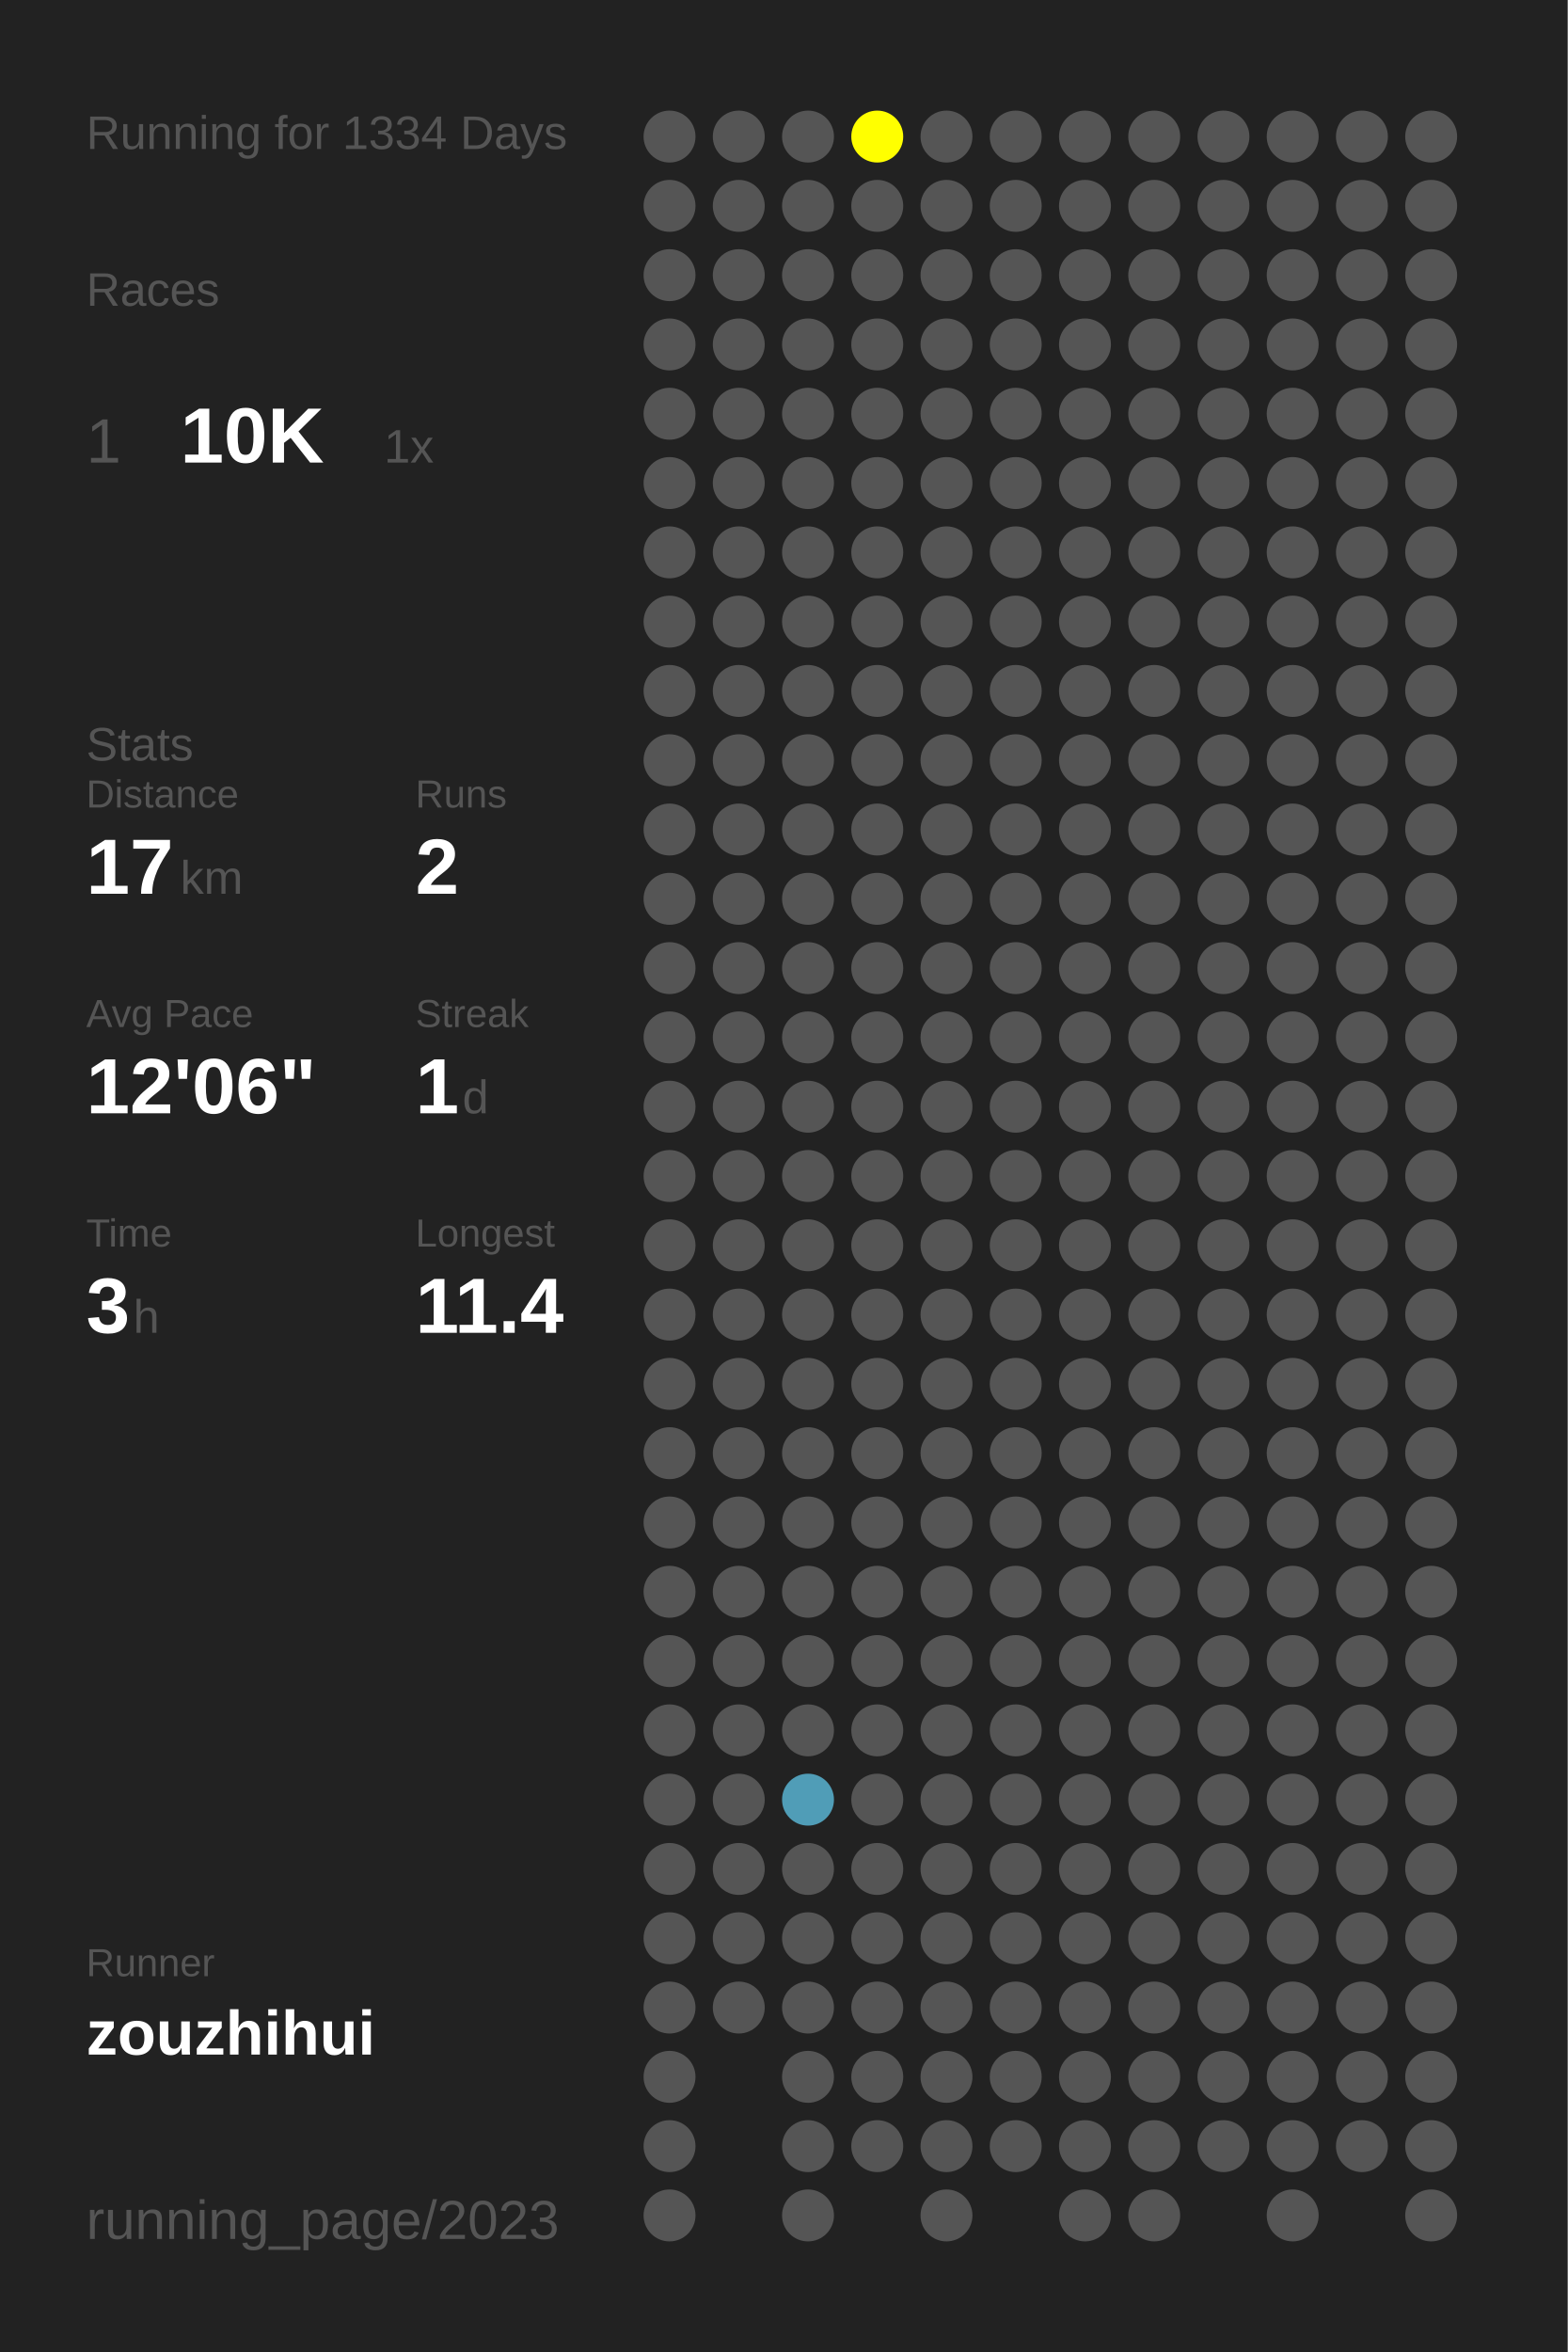
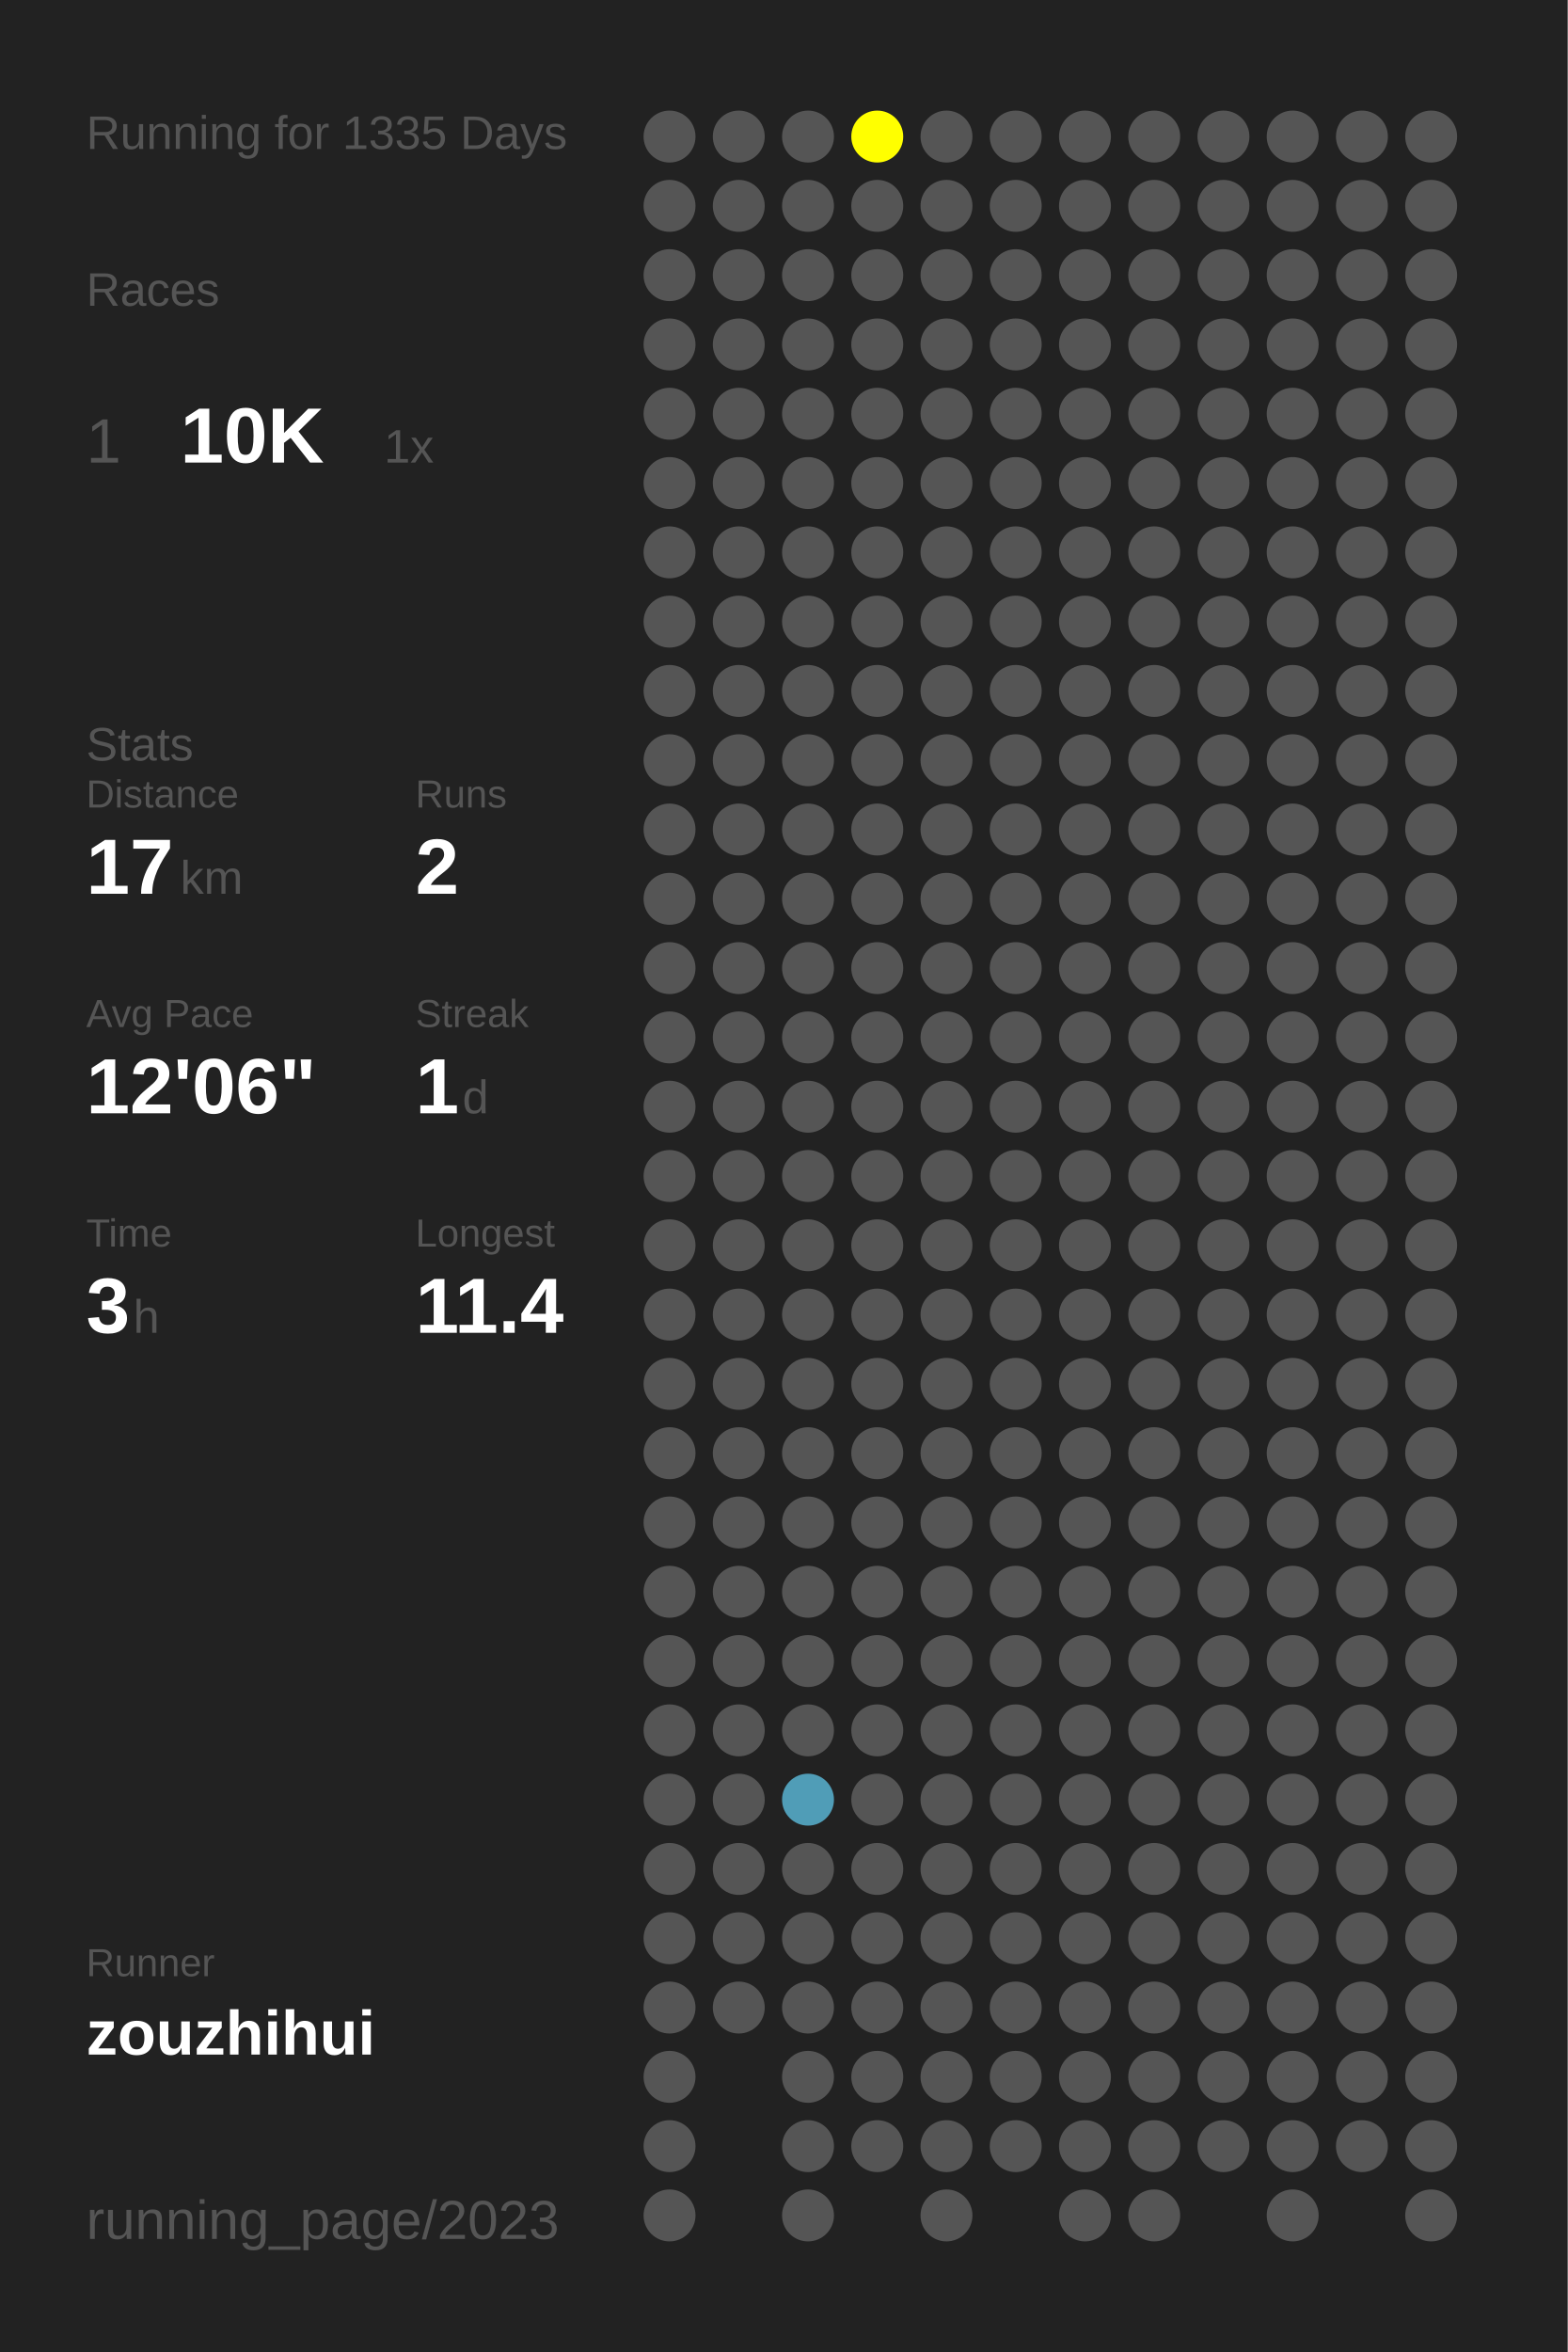
<svg xmlns="http://www.w3.org/2000/svg" baseProfile="full" height="300mm" version="1.1" viewBox="0,0,200,300" width="200mm">
  <defs />
  <rect fill="#222222" height="300" width="200" x="0" y="0" />
-   <text fill="#555555" style="font-size:6px; font-family:Arial;" x="11" y="19">Running for 1334 Days</text>
+   <text fill="#555555" style="font-size:6px; font-family:Arial;" x="11" y="19">Running for 1335 Days</text>
  <text fill="#555555" style="font-size:6px; font-family:Arial;" x="11" y="39">Races</text>
  <text fill="#555555" style="font-size:8px; font-family:Arial;" x="11" y="59">1</text>
  <text fill="#FFFFFF" style="font-size:10px; font-family:Arial; font-weight:bold;" x="23" y="59">10K</text>
  <text fill="#555555" style="font-size:6px; font-family:Arial;" x="49" y="59">1x</text>
  <text fill="#555555" style="font-size:6px; font-family:Arial;" x="11" y="97">Stats</text>
  <text fill="#555555" style="font-size:5px; font-family:Arial;" x="11" y="103">Distance</text>
  <text fill="#FFFFFF" style="font-size:10px; font-family:Arial; font-weight:bold;" x="11" y="114">17</text>
  <text fill="#555555" style="font-size:6px; font-family:Arial;" x="23" y="114">km</text>
  <text fill="#555555" style="font-size:5px; font-family:Arial;" x="53" y="103">Runs</text>
  <text fill="#FFFFFF" style="font-size:10px; font-family:Arial; font-weight:bold;" x="53" y="114">2</text>
  <text fill="#555555" style="font-size:5px; font-family:Arial;" x="11" y="131">Avg Pace</text>
  <text fill="#FFFFFF" style="font-size:10px; font-family:Arial; font-weight:bold;" x="11" y="142">12'06"</text>
  <text fill="#555555" style="font-size:5px; font-family:Arial;" x="53" y="131">Streak</text>
  <text fill="#FFFFFF" style="font-size:10px; font-family:Arial; font-weight:bold;" x="53" y="142">1</text>
  <text fill="#555555" style="font-size:6px; font-family:Arial;" x="59" y="142">d</text>
  <text fill="#555555" style="font-size:5px; font-family:Arial;" x="11" y="159">Time</text>
  <text fill="#FFFFFF" style="font-size:10px; font-family:Arial; font-weight:bold;" x="11" y="170">3</text>
  <text fill="#555555" style="font-size:6px; font-family:Arial;" x="17" y="170">h</text>
  <text fill="#555555" style="font-size:5px; font-family:Arial;" x="53" y="159">Longest</text>
  <text fill="#FFFFFF" style="font-size:10px; font-family:Arial; font-weight:bold;" x="53" y="170">11.4</text>
  <text fill="#555555" style="font-size:5px; font-family:Arial;" x="11" y="252.065">Runner</text>
  <text fill="#FFFFFF" style="font-size:8px; font-family:Arial; font-weight:bold;" x="11" y="262.065">zouzhihui</text>
  <text fill="#555555" style="font-size:7px; font-family:Arial;" x="11" y="285.581">running_page/2023</text>
  <circle cx="85.417" cy="17.419" fill="#555555" r="3.312" />
  <circle cx="85.417" cy="26.258" fill="#555555" r="3.312" />
  <circle cx="85.417" cy="35.097" fill="#555555" r="3.312" />
  <circle cx="85.417" cy="43.935" fill="#555555" r="3.312" />
  <circle cx="85.417" cy="52.774" fill="#555555" r="3.312" />
  <circle cx="85.417" cy="61.613" fill="#555555" r="3.312" />
  <circle cx="85.417" cy="70.452" fill="#555555" r="3.312" />
  <circle cx="85.417" cy="79.29" fill="#555555" r="3.312" />
  <circle cx="85.417" cy="88.129" fill="#555555" r="3.312" />
  <circle cx="85.417" cy="96.968" fill="#555555" r="3.312" />
  <circle cx="85.417" cy="105.806" fill="#555555" r="3.312" />
  <circle cx="85.417" cy="114.645" fill="#555555" r="3.312" />
  <circle cx="85.417" cy="123.484" fill="#555555" r="3.312" />
  <circle cx="85.417" cy="132.323" fill="#555555" r="3.312" />
  <circle cx="85.417" cy="141.161" fill="#555555" r="3.312" />
  <circle cx="85.417" cy="150" fill="#555555" r="3.312" />
  <circle cx="85.417" cy="158.839" fill="#555555" r="3.312" />
  <circle cx="85.417" cy="167.677" fill="#555555" r="3.312" />
  <circle cx="85.417" cy="176.516" fill="#555555" r="3.312" />
  <circle cx="85.417" cy="185.355" fill="#555555" r="3.312" />
  <circle cx="85.417" cy="194.194" fill="#555555" r="3.312" />
  <circle cx="85.417" cy="203.032" fill="#555555" r="3.312" />
  <circle cx="85.417" cy="211.871" fill="#555555" r="3.312" />
  <circle cx="85.417" cy="220.71" fill="#555555" r="3.312" />
  <circle cx="85.417" cy="229.548" fill="#555555" r="3.312" />
  <circle cx="85.417" cy="238.387" fill="#555555" r="3.312" />
  <circle cx="85.417" cy="247.226" fill="#555555" r="3.312" />
  <circle cx="85.417" cy="256.065" fill="#555555" r="3.312" />
  <circle cx="85.417" cy="264.903" fill="#555555" r="3.312" />
  <circle cx="85.417" cy="273.742" fill="#555555" r="3.312" />
  <circle cx="85.417" cy="282.581" fill="#555555" r="3.312" />
  <circle cx="94.25" cy="17.419" fill="#555555" r="3.312" />
  <circle cx="94.25" cy="26.258" fill="#555555" r="3.312" />
  <circle cx="94.25" cy="35.097" fill="#555555" r="3.312" />
  <circle cx="94.25" cy="43.935" fill="#555555" r="3.312" />
  <circle cx="94.25" cy="52.774" fill="#555555" r="3.312" />
  <circle cx="94.25" cy="61.613" fill="#555555" r="3.312" />
  <circle cx="94.25" cy="70.452" fill="#555555" r="3.312" />
  <circle cx="94.25" cy="79.29" fill="#555555" r="3.312" />
  <circle cx="94.25" cy="88.129" fill="#555555" r="3.312" />
  <circle cx="94.25" cy="96.968" fill="#555555" r="3.312" />
  <circle cx="94.25" cy="105.806" fill="#555555" r="3.312" />
  <circle cx="94.25" cy="114.645" fill="#555555" r="3.312" />
  <circle cx="94.25" cy="123.484" fill="#555555" r="3.312" />
  <circle cx="94.25" cy="132.323" fill="#555555" r="3.312" />
  <circle cx="94.25" cy="141.161" fill="#555555" r="3.312" />
  <circle cx="94.25" cy="150" fill="#555555" r="3.312" />
  <circle cx="94.25" cy="158.839" fill="#555555" r="3.312" />
  <circle cx="94.25" cy="167.677" fill="#555555" r="3.312" />
  <circle cx="94.25" cy="176.516" fill="#555555" r="3.312" />
  <circle cx="94.25" cy="185.355" fill="#555555" r="3.312" />
  <circle cx="94.25" cy="194.194" fill="#555555" r="3.312" />
  <circle cx="94.25" cy="203.032" fill="#555555" r="3.312" />
  <circle cx="94.25" cy="211.871" fill="#555555" r="3.312" />
  <circle cx="94.25" cy="220.71" fill="#555555" r="3.312" />
  <circle cx="94.25" cy="229.548" fill="#555555" r="3.312" />
  <circle cx="94.25" cy="238.387" fill="#555555" r="3.312" />
  <circle cx="94.25" cy="247.226" fill="#555555" r="3.312" />
  <circle cx="94.25" cy="256.065" fill="#555555" r="3.312" />
  <circle cx="103.083" cy="17.419" fill="#555555" r="3.312" />
  <circle cx="103.083" cy="26.258" fill="#555555" r="3.312" />
  <circle cx="103.083" cy="35.097" fill="#555555" r="3.312" />
  <circle cx="103.083" cy="43.935" fill="#555555" r="3.312" />
  <circle cx="103.083" cy="52.774" fill="#555555" r="3.312" />
  <circle cx="103.083" cy="61.613" fill="#555555" r="3.312" />
  <circle cx="103.083" cy="70.452" fill="#555555" r="3.312" />
  <circle cx="103.083" cy="79.29" fill="#555555" r="3.312" />
  <circle cx="103.083" cy="88.129" fill="#555555" r="3.312" />
  <circle cx="103.083" cy="96.968" fill="#555555" r="3.312" />
  <circle cx="103.083" cy="105.806" fill="#555555" r="3.312" />
  <circle cx="103.083" cy="114.645" fill="#555555" r="3.312" />
  <circle cx="103.083" cy="123.484" fill="#555555" r="3.312" />
  <circle cx="103.083" cy="132.323" fill="#555555" r="3.312" />
  <circle cx="103.083" cy="141.161" fill="#555555" r="3.312" />
  <circle cx="103.083" cy="150" fill="#555555" r="3.312" />
  <circle cx="103.083" cy="158.839" fill="#555555" r="3.312" />
  <circle cx="103.083" cy="167.677" fill="#555555" r="3.312" />
  <circle cx="103.083" cy="176.516" fill="#555555" r="3.312" />
  <circle cx="103.083" cy="185.355" fill="#555555" r="3.312" />
  <circle cx="103.083" cy="194.194" fill="#555555" r="3.312" />
  <circle cx="103.083" cy="203.032" fill="#555555" r="3.312" />
  <circle cx="103.083" cy="211.871" fill="#555555" r="3.312" />
  <circle cx="103.083" cy="220.71" fill="#555555" r="3.312" />
  <circle cx="103.083" cy="229.548" fill="#509db7" r="3.312" />
  <circle cx="103.083" cy="238.387" fill="#555555" r="3.312" />
  <circle cx="103.083" cy="247.226" fill="#555555" r="3.312" />
  <circle cx="103.083" cy="256.065" fill="#555555" r="3.312" />
  <circle cx="103.083" cy="264.903" fill="#555555" r="3.312" />
  <circle cx="103.083" cy="273.742" fill="#555555" r="3.312" />
  <circle cx="103.083" cy="282.581" fill="#555555" r="3.312" />
  <circle cx="111.917" cy="17.419" fill="#FFFF00" r="3.312" />
  <circle cx="111.917" cy="26.258" fill="#555555" r="3.312" />
  <circle cx="111.917" cy="35.097" fill="#555555" r="3.312" />
  <circle cx="111.917" cy="43.935" fill="#555555" r="3.312" />
  <circle cx="111.917" cy="52.774" fill="#555555" r="3.312" />
  <circle cx="111.917" cy="61.613" fill="#555555" r="3.312" />
  <circle cx="111.917" cy="70.452" fill="#555555" r="3.312" />
  <circle cx="111.917" cy="79.29" fill="#555555" r="3.312" />
  <circle cx="111.917" cy="88.129" fill="#555555" r="3.312" />
  <circle cx="111.917" cy="96.968" fill="#555555" r="3.312" />
  <circle cx="111.917" cy="105.806" fill="#555555" r="3.312" />
  <circle cx="111.917" cy="114.645" fill="#555555" r="3.312" />
  <circle cx="111.917" cy="123.484" fill="#555555" r="3.312" />
  <circle cx="111.917" cy="132.323" fill="#555555" r="3.312" />
  <circle cx="111.917" cy="141.161" fill="#555555" r="3.312" />
  <circle cx="111.917" cy="150" fill="#555555" r="3.312" />
  <circle cx="111.917" cy="158.839" fill="#555555" r="3.312" />
  <circle cx="111.917" cy="167.677" fill="#555555" r="3.312" />
  <circle cx="111.917" cy="176.516" fill="#555555" r="3.312" />
  <circle cx="111.917" cy="185.355" fill="#555555" r="3.312" />
  <circle cx="111.917" cy="194.194" fill="#555555" r="3.312" />
  <circle cx="111.917" cy="203.032" fill="#555555" r="3.312" />
  <circle cx="111.917" cy="211.871" fill="#555555" r="3.312" />
  <circle cx="111.917" cy="220.71" fill="#555555" r="3.312" />
  <circle cx="111.917" cy="229.548" fill="#555555" r="3.312" />
  <circle cx="111.917" cy="238.387" fill="#555555" r="3.312" />
  <circle cx="111.917" cy="247.226" fill="#555555" r="3.312" />
  <circle cx="111.917" cy="256.065" fill="#555555" r="3.312" />
  <circle cx="111.917" cy="264.903" fill="#555555" r="3.312" />
  <circle cx="111.917" cy="273.742" fill="#555555" r="3.312" />
  <circle cx="120.75" cy="17.419" fill="#555555" r="3.312" />
  <circle cx="120.75" cy="26.258" fill="#555555" r="3.312" />
  <circle cx="120.75" cy="35.097" fill="#555555" r="3.312" />
  <circle cx="120.75" cy="43.935" fill="#555555" r="3.312" />
  <circle cx="120.75" cy="52.774" fill="#555555" r="3.312" />
  <circle cx="120.75" cy="61.613" fill="#555555" r="3.312" />
  <circle cx="120.75" cy="70.452" fill="#555555" r="3.312" />
  <circle cx="120.75" cy="79.29" fill="#555555" r="3.312" />
  <circle cx="120.75" cy="88.129" fill="#555555" r="3.312" />
  <circle cx="120.75" cy="96.968" fill="#555555" r="3.312" />
  <circle cx="120.75" cy="105.806" fill="#555555" r="3.312" />
  <circle cx="120.75" cy="114.645" fill="#555555" r="3.312" />
  <circle cx="120.75" cy="123.484" fill="#555555" r="3.312" />
  <circle cx="120.75" cy="132.323" fill="#555555" r="3.312" />
  <circle cx="120.75" cy="141.161" fill="#555555" r="3.312" />
  <circle cx="120.75" cy="150" fill="#555555" r="3.312" />
  <circle cx="120.75" cy="158.839" fill="#555555" r="3.312" />
  <circle cx="120.75" cy="167.677" fill="#555555" r="3.312" />
  <circle cx="120.75" cy="176.516" fill="#555555" r="3.312" />
  <circle cx="120.75" cy="185.355" fill="#555555" r="3.312" />
  <circle cx="120.75" cy="194.194" fill="#555555" r="3.312" />
  <circle cx="120.75" cy="203.032" fill="#555555" r="3.312" />
  <circle cx="120.75" cy="211.871" fill="#555555" r="3.312" />
  <circle cx="120.75" cy="220.71" fill="#555555" r="3.312" />
  <circle cx="120.75" cy="229.548" fill="#555555" r="3.312" />
  <circle cx="120.75" cy="238.387" fill="#555555" r="3.312" />
  <circle cx="120.75" cy="247.226" fill="#555555" r="3.312" />
  <circle cx="120.75" cy="256.065" fill="#555555" r="3.312" />
  <circle cx="120.75" cy="264.903" fill="#555555" r="3.312" />
  <circle cx="120.75" cy="273.742" fill="#555555" r="3.312" />
  <circle cx="120.75" cy="282.581" fill="#555555" r="3.312" />
  <circle cx="129.583" cy="17.419" fill="#555555" r="3.312" />
  <circle cx="129.583" cy="26.258" fill="#555555" r="3.312" />
  <circle cx="129.583" cy="35.097" fill="#555555" r="3.312" />
  <circle cx="129.583" cy="43.935" fill="#555555" r="3.312" />
  <circle cx="129.583" cy="52.774" fill="#555555" r="3.312" />
  <circle cx="129.583" cy="61.613" fill="#555555" r="3.312" />
  <circle cx="129.583" cy="70.452" fill="#555555" r="3.312" />
  <circle cx="129.583" cy="79.29" fill="#555555" r="3.312" />
  <circle cx="129.583" cy="88.129" fill="#555555" r="3.312" />
  <circle cx="129.583" cy="96.968" fill="#555555" r="3.312" />
  <circle cx="129.583" cy="105.806" fill="#555555" r="3.312" />
  <circle cx="129.583" cy="114.645" fill="#555555" r="3.312" />
  <circle cx="129.583" cy="123.484" fill="#555555" r="3.312" />
  <circle cx="129.583" cy="132.323" fill="#555555" r="3.312" />
  <circle cx="129.583" cy="141.161" fill="#555555" r="3.312" />
  <circle cx="129.583" cy="150" fill="#555555" r="3.312" />
  <circle cx="129.583" cy="158.839" fill="#555555" r="3.312" />
  <circle cx="129.583" cy="167.677" fill="#555555" r="3.312" />
  <circle cx="129.583" cy="176.516" fill="#555555" r="3.312" />
  <circle cx="129.583" cy="185.355" fill="#555555" r="3.312" />
  <circle cx="129.583" cy="194.194" fill="#555555" r="3.312" />
  <circle cx="129.583" cy="203.032" fill="#555555" r="3.312" />
  <circle cx="129.583" cy="211.871" fill="#555555" r="3.312" />
  <circle cx="129.583" cy="220.71" fill="#555555" r="3.312" />
  <circle cx="129.583" cy="229.548" fill="#555555" r="3.312" />
  <circle cx="129.583" cy="238.387" fill="#555555" r="3.312" />
  <circle cx="129.583" cy="247.226" fill="#555555" r="3.312" />
  <circle cx="129.583" cy="256.065" fill="#555555" r="3.312" />
  <circle cx="129.583" cy="264.903" fill="#555555" r="3.312" />
  <circle cx="129.583" cy="273.742" fill="#555555" r="3.312" />
  <circle cx="138.417" cy="17.419" fill="#555555" r="3.312" />
  <circle cx="138.417" cy="26.258" fill="#555555" r="3.312" />
  <circle cx="138.417" cy="35.097" fill="#555555" r="3.312" />
  <circle cx="138.417" cy="43.935" fill="#555555" r="3.312" />
  <circle cx="138.417" cy="52.774" fill="#555555" r="3.312" />
  <circle cx="138.417" cy="61.613" fill="#555555" r="3.312" />
  <circle cx="138.417" cy="70.452" fill="#555555" r="3.312" />
  <circle cx="138.417" cy="79.29" fill="#555555" r="3.312" />
  <circle cx="138.417" cy="88.129" fill="#555555" r="3.312" />
  <circle cx="138.417" cy="96.968" fill="#555555" r="3.312" />
  <circle cx="138.417" cy="105.806" fill="#555555" r="3.312" />
  <circle cx="138.417" cy="114.645" fill="#555555" r="3.312" />
  <circle cx="138.417" cy="123.484" fill="#555555" r="3.312" />
  <circle cx="138.417" cy="132.323" fill="#555555" r="3.312" />
  <circle cx="138.417" cy="141.161" fill="#555555" r="3.312" />
  <circle cx="138.417" cy="150" fill="#555555" r="3.312" />
  <circle cx="138.417" cy="158.839" fill="#555555" r="3.312" />
  <circle cx="138.417" cy="167.677" fill="#555555" r="3.312" />
  <circle cx="138.417" cy="176.516" fill="#555555" r="3.312" />
  <circle cx="138.417" cy="185.355" fill="#555555" r="3.312" />
  <circle cx="138.417" cy="194.194" fill="#555555" r="3.312" />
  <circle cx="138.417" cy="203.032" fill="#555555" r="3.312" />
  <circle cx="138.417" cy="211.871" fill="#555555" r="3.312" />
  <circle cx="138.417" cy="220.71" fill="#555555" r="3.312" />
  <circle cx="138.417" cy="229.548" fill="#555555" r="3.312" />
  <circle cx="138.417" cy="238.387" fill="#555555" r="3.312" />
  <circle cx="138.417" cy="247.226" fill="#555555" r="3.312" />
  <circle cx="138.417" cy="256.065" fill="#555555" r="3.312" />
  <circle cx="138.417" cy="264.903" fill="#555555" r="3.312" />
  <circle cx="138.417" cy="273.742" fill="#555555" r="3.312" />
  <circle cx="138.417" cy="282.581" fill="#555555" r="3.312" />
  <circle cx="147.25" cy="17.419" fill="#555555" r="3.312" />
  <circle cx="147.25" cy="26.258" fill="#555555" r="3.312" />
  <circle cx="147.25" cy="35.097" fill="#555555" r="3.312" />
  <circle cx="147.25" cy="43.935" fill="#555555" r="3.312" />
  <circle cx="147.25" cy="52.774" fill="#555555" r="3.312" />
  <circle cx="147.25" cy="61.613" fill="#555555" r="3.312" />
  <circle cx="147.25" cy="70.452" fill="#555555" r="3.312" />
  <circle cx="147.25" cy="79.29" fill="#555555" r="3.312" />
  <circle cx="147.25" cy="88.129" fill="#555555" r="3.312" />
  <circle cx="147.25" cy="96.968" fill="#555555" r="3.312" />
  <circle cx="147.25" cy="105.806" fill="#555555" r="3.312" />
  <circle cx="147.25" cy="114.645" fill="#555555" r="3.312" />
  <circle cx="147.25" cy="123.484" fill="#555555" r="3.312" />
  <circle cx="147.25" cy="132.323" fill="#555555" r="3.312" />
  <circle cx="147.25" cy="141.161" fill="#555555" r="3.312" />
  <circle cx="147.25" cy="150" fill="#555555" r="3.312" />
  <circle cx="147.25" cy="158.839" fill="#555555" r="3.312" />
  <circle cx="147.25" cy="167.677" fill="#555555" r="3.312" />
  <circle cx="147.25" cy="176.516" fill="#555555" r="3.312" />
  <circle cx="147.25" cy="185.355" fill="#555555" r="3.312" />
  <circle cx="147.25" cy="194.194" fill="#555555" r="3.312" />
  <circle cx="147.25" cy="203.032" fill="#555555" r="3.312" />
  <circle cx="147.25" cy="211.871" fill="#555555" r="3.312" />
  <circle cx="147.25" cy="220.71" fill="#555555" r="3.312" />
  <circle cx="147.25" cy="229.548" fill="#555555" r="3.312" />
  <circle cx="147.25" cy="238.387" fill="#555555" r="3.312" />
  <circle cx="147.25" cy="247.226" fill="#555555" r="3.312" />
  <circle cx="147.25" cy="256.065" fill="#555555" r="3.312" />
  <circle cx="147.25" cy="264.903" fill="#555555" r="3.312" />
  <circle cx="147.25" cy="273.742" fill="#555555" r="3.312" />
  <circle cx="147.25" cy="282.581" fill="#555555" r="3.312" />
  <circle cx="156.083" cy="17.419" fill="#555555" r="3.312" />
  <circle cx="156.083" cy="26.258" fill="#555555" r="3.312" />
  <circle cx="156.083" cy="35.097" fill="#555555" r="3.312" />
  <circle cx="156.083" cy="43.935" fill="#555555" r="3.312" />
  <circle cx="156.083" cy="52.774" fill="#555555" r="3.312" />
  <circle cx="156.083" cy="61.613" fill="#555555" r="3.312" />
  <circle cx="156.083" cy="70.452" fill="#555555" r="3.312" />
  <circle cx="156.083" cy="79.29" fill="#555555" r="3.312" />
  <circle cx="156.083" cy="88.129" fill="#555555" r="3.312" />
  <circle cx="156.083" cy="96.968" fill="#555555" r="3.312" />
  <circle cx="156.083" cy="105.806" fill="#555555" r="3.312" />
  <circle cx="156.083" cy="114.645" fill="#555555" r="3.312" />
  <circle cx="156.083" cy="123.484" fill="#555555" r="3.312" />
  <circle cx="156.083" cy="132.323" fill="#555555" r="3.312" />
  <circle cx="156.083" cy="141.161" fill="#555555" r="3.312" />
  <circle cx="156.083" cy="150" fill="#555555" r="3.312" />
  <circle cx="156.083" cy="158.839" fill="#555555" r="3.312" />
  <circle cx="156.083" cy="167.677" fill="#555555" r="3.312" />
  <circle cx="156.083" cy="176.516" fill="#555555" r="3.312" />
  <circle cx="156.083" cy="185.355" fill="#555555" r="3.312" />
  <circle cx="156.083" cy="194.194" fill="#555555" r="3.312" />
  <circle cx="156.083" cy="203.032" fill="#555555" r="3.312" />
  <circle cx="156.083" cy="211.871" fill="#555555" r="3.312" />
  <circle cx="156.083" cy="220.71" fill="#555555" r="3.312" />
  <circle cx="156.083" cy="229.548" fill="#555555" r="3.312" />
  <circle cx="156.083" cy="238.387" fill="#555555" r="3.312" />
  <circle cx="156.083" cy="247.226" fill="#555555" r="3.312" />
  <circle cx="156.083" cy="256.065" fill="#555555" r="3.312" />
  <circle cx="156.083" cy="264.903" fill="#555555" r="3.312" />
  <circle cx="156.083" cy="273.742" fill="#555555" r="3.312" />
  <circle cx="164.917" cy="17.419" fill="#555555" r="3.312" />
  <circle cx="164.917" cy="26.258" fill="#555555" r="3.312" />
  <circle cx="164.917" cy="35.097" fill="#555555" r="3.312" />
  <circle cx="164.917" cy="43.935" fill="#555555" r="3.312" />
  <circle cx="164.917" cy="52.774" fill="#555555" r="3.312" />
  <circle cx="164.917" cy="61.613" fill="#555555" r="3.312" />
  <circle cx="164.917" cy="70.452" fill="#555555" r="3.312" />
  <circle cx="164.917" cy="79.29" fill="#555555" r="3.312" />
  <circle cx="164.917" cy="88.129" fill="#555555" r="3.312" />
  <circle cx="164.917" cy="96.968" fill="#555555" r="3.312" />
  <circle cx="164.917" cy="105.806" fill="#555555" r="3.312" />
  <circle cx="164.917" cy="114.645" fill="#555555" r="3.312" />
  <circle cx="164.917" cy="123.484" fill="#555555" r="3.312" />
  <circle cx="164.917" cy="132.323" fill="#555555" r="3.312" />
  <circle cx="164.917" cy="141.161" fill="#555555" r="3.312" />
  <circle cx="164.917" cy="150" fill="#555555" r="3.312" />
  <circle cx="164.917" cy="158.839" fill="#555555" r="3.312" />
  <circle cx="164.917" cy="167.677" fill="#555555" r="3.312" />
  <circle cx="164.917" cy="176.516" fill="#555555" r="3.312" />
  <circle cx="164.917" cy="185.355" fill="#555555" r="3.312" />
  <circle cx="164.917" cy="194.194" fill="#555555" r="3.312" />
  <circle cx="164.917" cy="203.032" fill="#555555" r="3.312" />
  <circle cx="164.917" cy="211.871" fill="#555555" r="3.312" />
  <circle cx="164.917" cy="220.71" fill="#555555" r="3.312" />
  <circle cx="164.917" cy="229.548" fill="#555555" r="3.312" />
  <circle cx="164.917" cy="238.387" fill="#555555" r="3.312" />
  <circle cx="164.917" cy="247.226" fill="#555555" r="3.312" />
  <circle cx="164.917" cy="256.065" fill="#555555" r="3.312" />
  <circle cx="164.917" cy="264.903" fill="#555555" r="3.312" />
  <circle cx="164.917" cy="273.742" fill="#555555" r="3.312" />
  <circle cx="164.917" cy="282.581" fill="#555555" r="3.312" />
  <circle cx="173.75" cy="17.419" fill="#555555" r="3.312" />
  <circle cx="173.75" cy="26.258" fill="#555555" r="3.312" />
  <circle cx="173.75" cy="35.097" fill="#555555" r="3.312" />
  <circle cx="173.75" cy="43.935" fill="#555555" r="3.312" />
  <circle cx="173.75" cy="52.774" fill="#555555" r="3.312" />
  <circle cx="173.75" cy="61.613" fill="#555555" r="3.312" />
  <circle cx="173.75" cy="70.452" fill="#555555" r="3.312" />
  <circle cx="173.75" cy="79.29" fill="#555555" r="3.312" />
  <circle cx="173.75" cy="88.129" fill="#555555" r="3.312" />
  <circle cx="173.75" cy="96.968" fill="#555555" r="3.312" />
  <circle cx="173.75" cy="105.806" fill="#555555" r="3.312" />
  <circle cx="173.75" cy="114.645" fill="#555555" r="3.312" />
  <circle cx="173.75" cy="123.484" fill="#555555" r="3.312" />
  <circle cx="173.75" cy="132.323" fill="#555555" r="3.312" />
  <circle cx="173.75" cy="141.161" fill="#555555" r="3.312" />
  <circle cx="173.75" cy="150" fill="#555555" r="3.312" />
  <circle cx="173.75" cy="158.839" fill="#555555" r="3.312" />
  <circle cx="173.75" cy="167.677" fill="#555555" r="3.312" />
  <circle cx="173.75" cy="176.516" fill="#555555" r="3.312" />
  <circle cx="173.75" cy="185.355" fill="#555555" r="3.312" />
  <circle cx="173.75" cy="194.194" fill="#555555" r="3.312" />
  <circle cx="173.75" cy="203.032" fill="#555555" r="3.312" />
  <circle cx="173.75" cy="211.871" fill="#555555" r="3.312" />
  <circle cx="173.75" cy="220.71" fill="#555555" r="3.312" />
  <circle cx="173.75" cy="229.548" fill="#555555" r="3.312" />
  <circle cx="173.75" cy="238.387" fill="#555555" r="3.312" />
  <circle cx="173.75" cy="247.226" fill="#555555" r="3.312" />
  <circle cx="173.75" cy="256.065" fill="#555555" r="3.312" />
  <circle cx="173.75" cy="264.903" fill="#555555" r="3.312" />
  <circle cx="173.75" cy="273.742" fill="#555555" r="3.312" />
  <circle cx="182.583" cy="17.419" fill="#555555" r="3.312" />
  <circle cx="182.583" cy="26.258" fill="#555555" r="3.312" />
  <circle cx="182.583" cy="35.097" fill="#555555" r="3.312" />
  <circle cx="182.583" cy="43.935" fill="#555555" r="3.312" />
  <circle cx="182.583" cy="52.774" fill="#555555" r="3.312" />
  <circle cx="182.583" cy="61.613" fill="#555555" r="3.312" />
  <circle cx="182.583" cy="70.452" fill="#555555" r="3.312" />
  <circle cx="182.583" cy="79.29" fill="#555555" r="3.312" />
  <circle cx="182.583" cy="88.129" fill="#555555" r="3.312" />
  <circle cx="182.583" cy="96.968" fill="#555555" r="3.312" />
  <circle cx="182.583" cy="105.806" fill="#555555" r="3.312" />
  <circle cx="182.583" cy="114.645" fill="#555555" r="3.312" />
  <circle cx="182.583" cy="123.484" fill="#555555" r="3.312" />
  <circle cx="182.583" cy="132.323" fill="#555555" r="3.312" />
  <circle cx="182.583" cy="141.161" fill="#555555" r="3.312" />
  <circle cx="182.583" cy="150" fill="#555555" r="3.312" />
  <circle cx="182.583" cy="158.839" fill="#555555" r="3.312" />
  <circle cx="182.583" cy="167.677" fill="#555555" r="3.312" />
  <circle cx="182.583" cy="176.516" fill="#555555" r="3.312" />
  <circle cx="182.583" cy="185.355" fill="#555555" r="3.312" />
  <circle cx="182.583" cy="194.194" fill="#555555" r="3.312" />
  <circle cx="182.583" cy="203.032" fill="#555555" r="3.312" />
  <circle cx="182.583" cy="211.871" fill="#555555" r="3.312" />
  <circle cx="182.583" cy="220.71" fill="#555555" r="3.312" />
  <circle cx="182.583" cy="229.548" fill="#555555" r="3.312" />
  <circle cx="182.583" cy="238.387" fill="#555555" r="3.312" />
  <circle cx="182.583" cy="247.226" fill="#555555" r="3.312" />
  <circle cx="182.583" cy="256.065" fill="#555555" r="3.312" />
  <circle cx="182.583" cy="264.903" fill="#555555" r="3.312" />
  <circle cx="182.583" cy="273.742" fill="#555555" r="3.312" />
  <circle cx="182.583" cy="282.581" fill="#555555" r="3.312" />
</svg>
